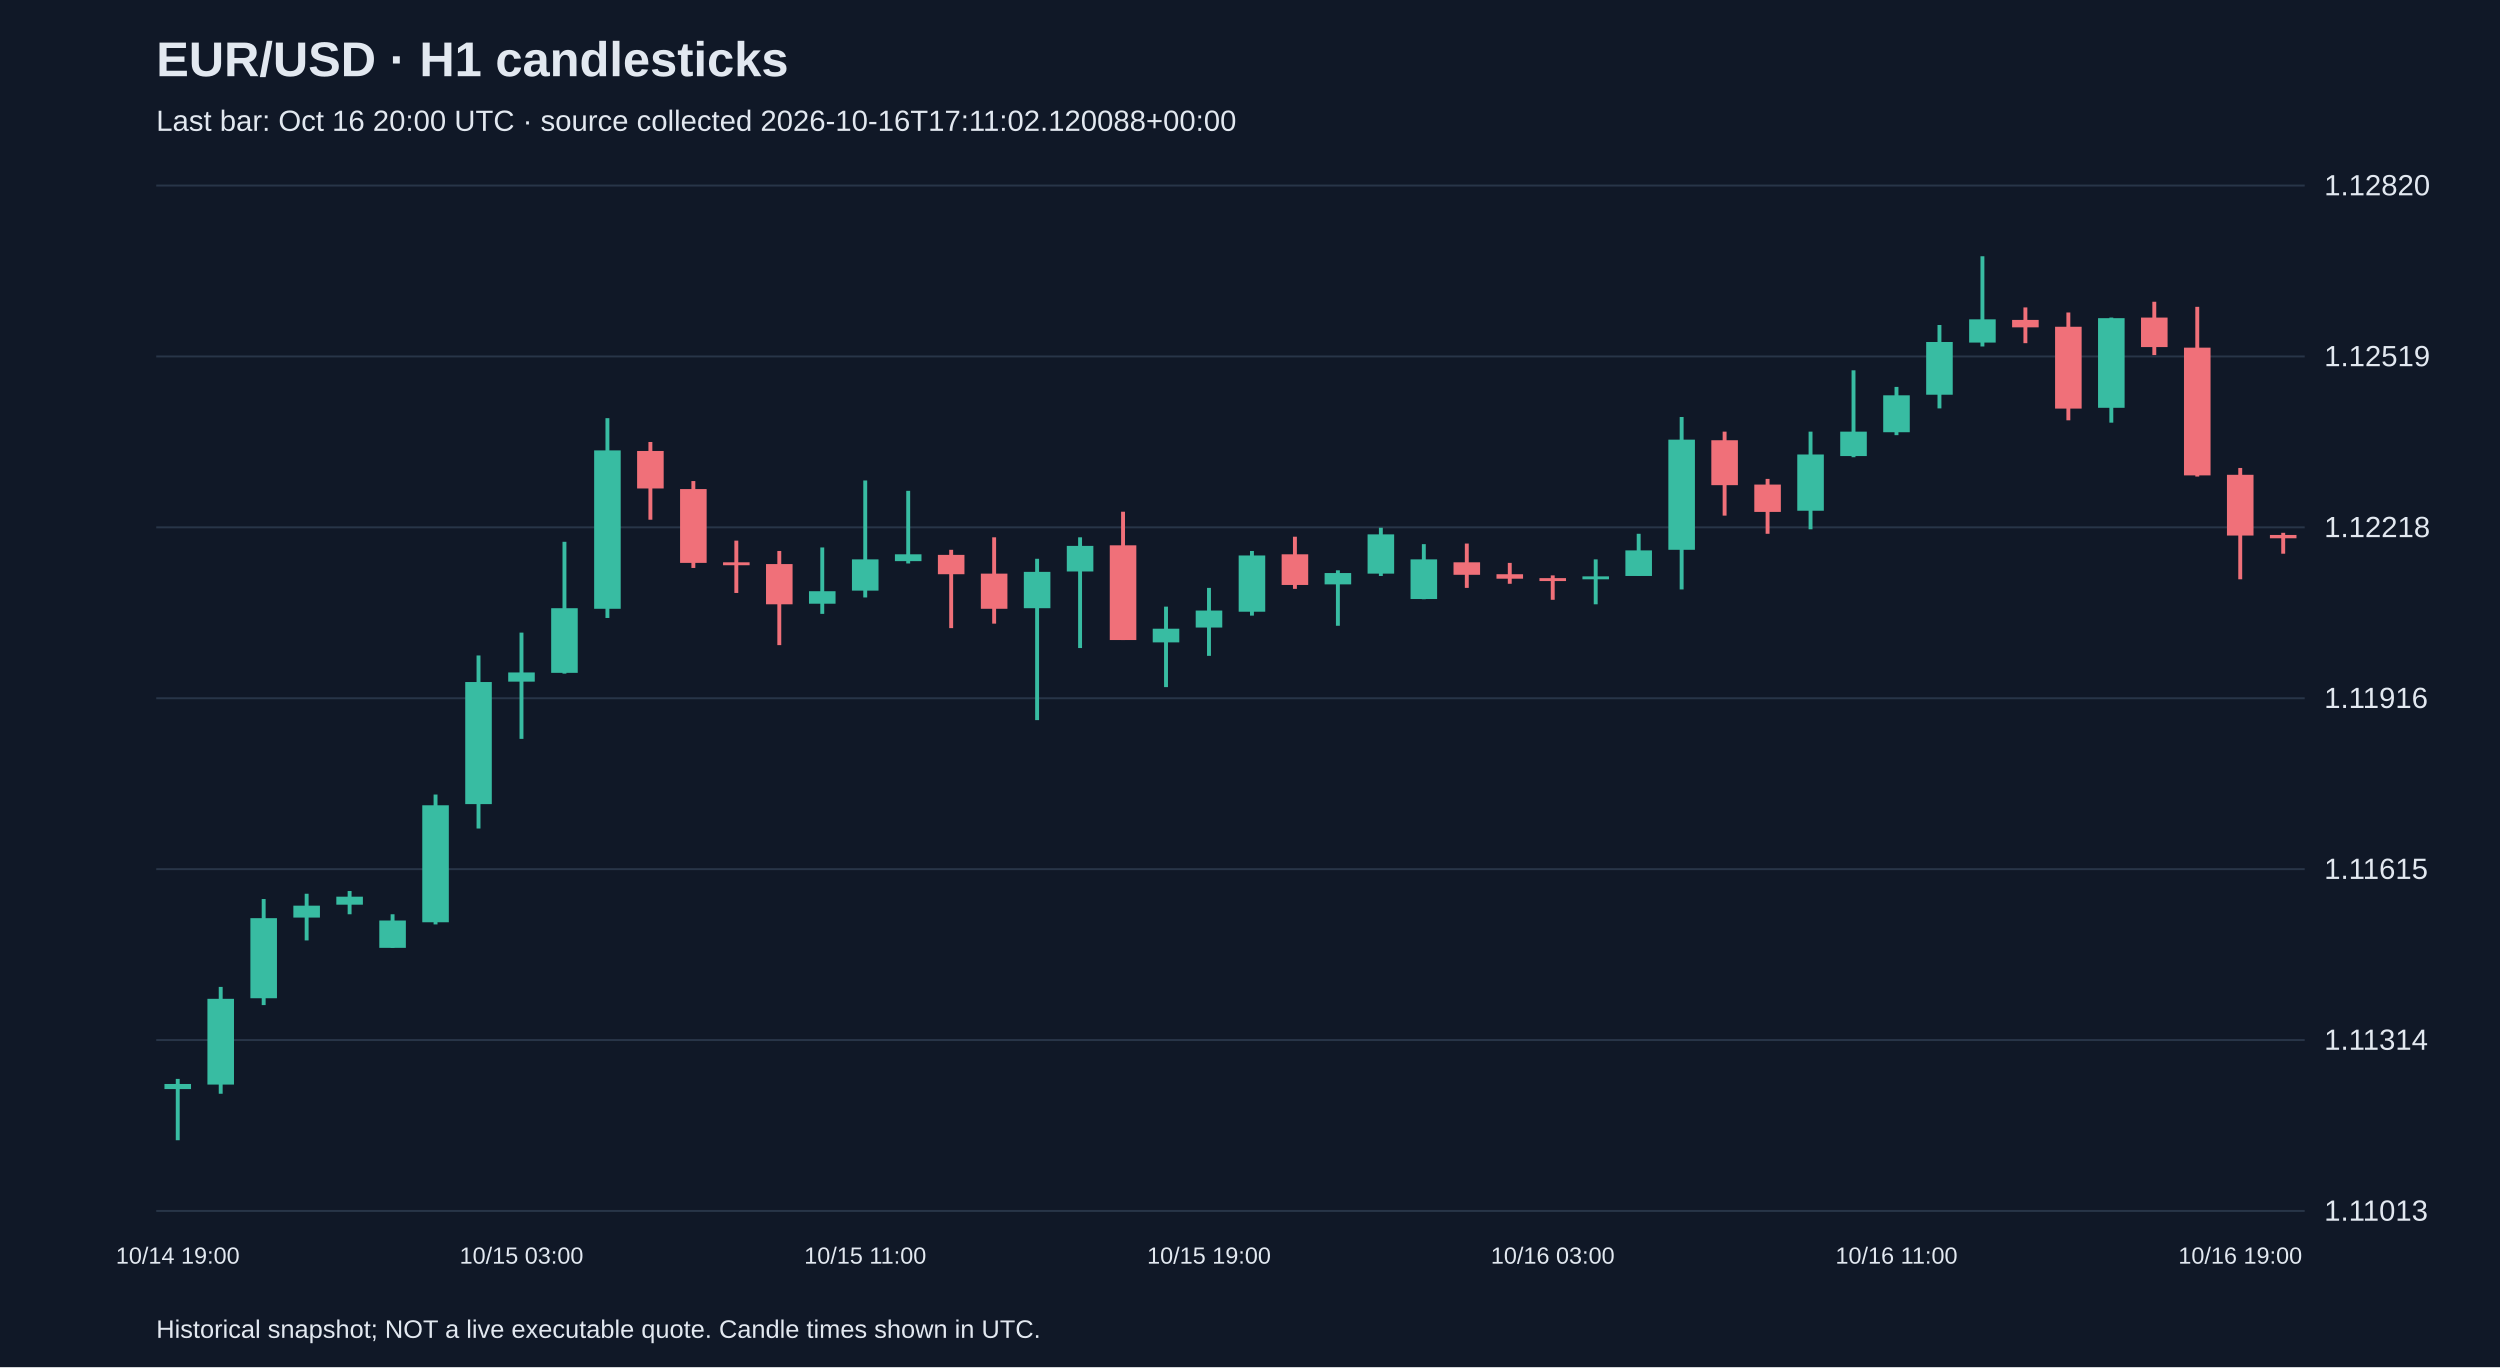
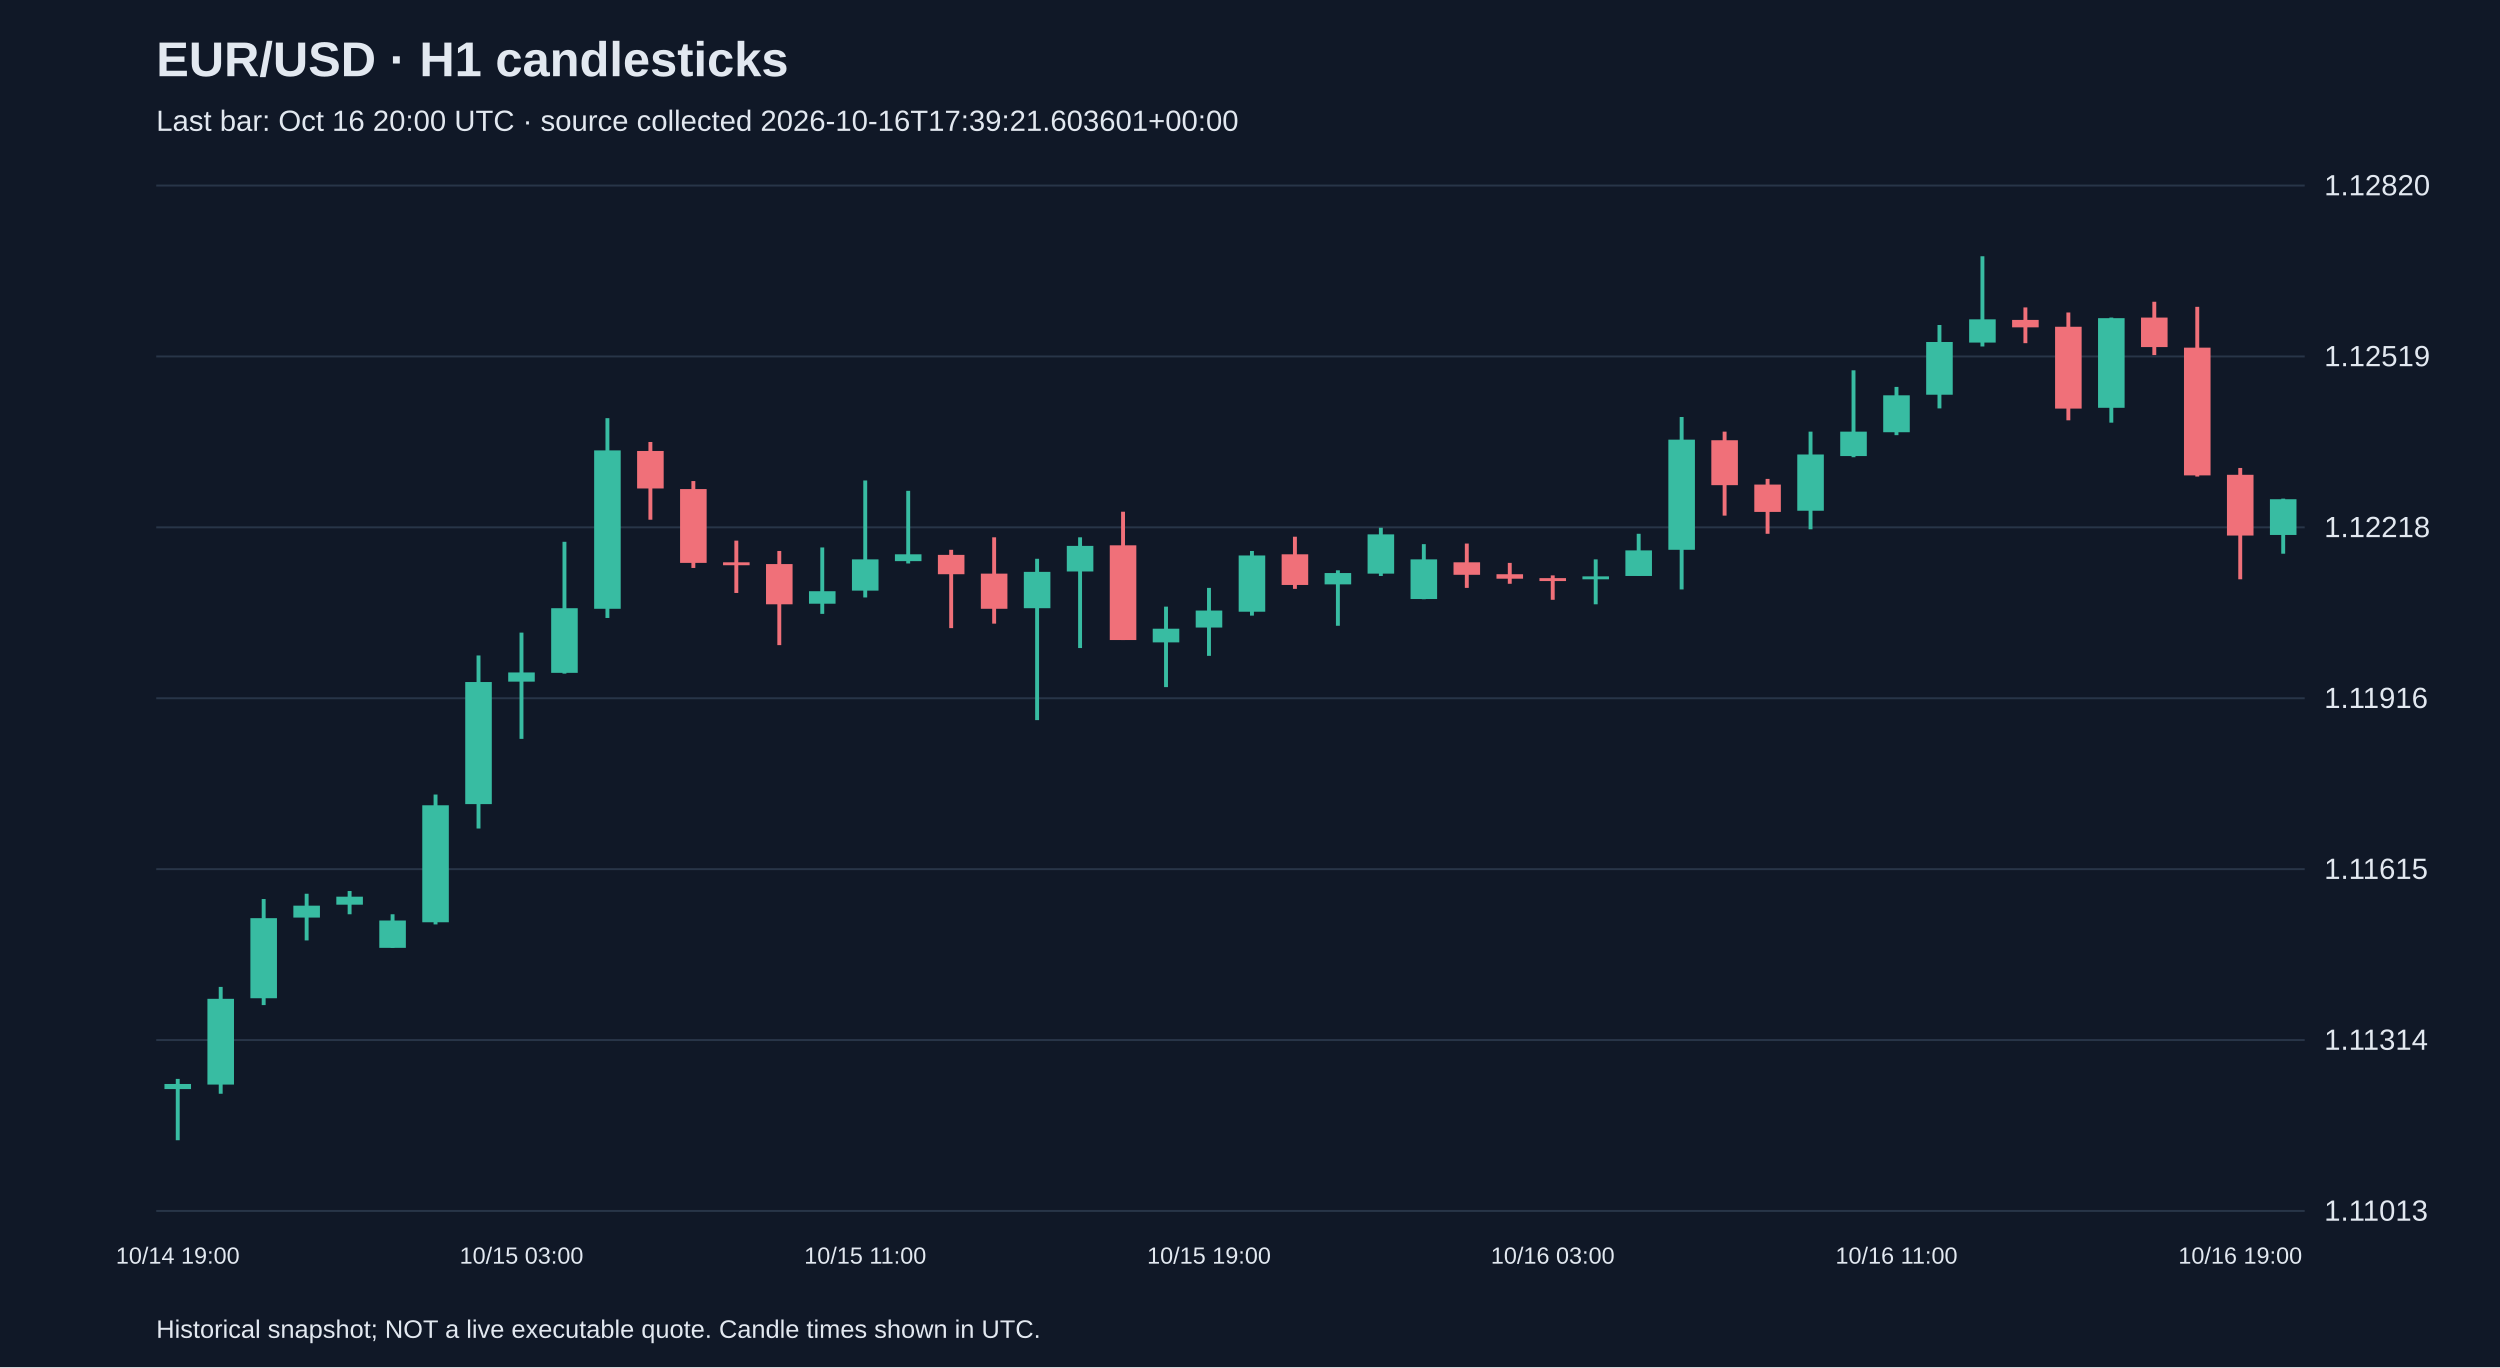
<svg xmlns="http://www.w3.org/2000/svg" viewBox="0 0 1280 700">
  <rect width="100%" height="100%" fill="#101827" />
  <style>text{font-family:Arial,sans-serif;fill:#e2e8f0}</style>
  <text x="80" y="39" font-size="25" font-weight="bold">EUR/USD · H1 candlesticks</text>
-   <text x="80" y="67" font-size="15" fill="#a6b1c5">Last bar: Oct 16 20:00 UTC · source collected 2026-10-16T17:11:02.120088+00:00</text>
+   <text x="80" y="67" font-size="15" fill="#a6b1c5">Last bar: Oct 16 20:00 UTC · source collected 2026-10-16T17:39:21.603601+00:00</text>
  <line x1="80" y1="620.0" x2="1180" y2="620.0" stroke="#283548" />
  <text x="1190" y="625.0" font-size="15">1.11013</text>
  <line x1="80" y1="532.5" x2="1180" y2="532.5" stroke="#283548" />
  <text x="1190" y="537.5" font-size="15">1.11314</text>
  <line x1="80" y1="445.0" x2="1180" y2="445.0" stroke="#283548" />
  <text x="1190" y="450.0" font-size="15">1.11615</text>
  <line x1="80" y1="357.5" x2="1180" y2="357.5" stroke="#283548" />
  <text x="1190" y="362.5" font-size="15">1.11916</text>
  <line x1="80" y1="270.0" x2="1180" y2="270.0" stroke="#283548" />
  <text x="1190" y="275.0" font-size="15">1.12218</text>
  <line x1="80" y1="182.5" x2="1180" y2="182.5" stroke="#283548" />
  <text x="1190" y="187.5" font-size="15">1.12519</text>
  <line x1="80" y1="95.0" x2="1180" y2="95.0" stroke="#283548" />
  <text x="1190" y="100.0" font-size="15">1.12820</text>
  <line x1="91.0" y1="552.4" x2="91.0" y2="583.8" stroke="#38bca2" stroke-width="2" />
  <rect x="84.2" y="555.0" width="13.6" height="2.6" fill="#38bca2" />
  <text x="91.0" y="647" text-anchor="middle" font-size="12">10/14 19:00</text>
  <line x1="113.0" y1="505.3" x2="113.0" y2="560.0" stroke="#38bca2" stroke-width="2" />
  <rect x="106.2" y="511.4" width="13.6" height="43.9" fill="#38bca2" />
  <line x1="135.0" y1="460.3" x2="135.0" y2="514.6" stroke="#38bca2" stroke-width="2" />
  <rect x="128.2" y="470.1" width="13.6" height="41.0" fill="#38bca2" />
  <line x1="157.0" y1="457.6" x2="157.0" y2="481.5" stroke="#38bca2" stroke-width="2" />
  <rect x="150.2" y="463.7" width="13.6" height="6.1" fill="#38bca2" />
  <line x1="179.0" y1="456.2" x2="179.0" y2="468.1" stroke="#38bca2" stroke-width="2" />
  <rect x="172.2" y="459.1" width="13.6" height="4.1" fill="#38bca2" />
  <line x1="201.0" y1="468.1" x2="201.0" y2="485.3" stroke="#38bca2" stroke-width="2" />
  <rect x="194.2" y="471.3" width="13.6" height="14.0" fill="#38bca2" />
  <line x1="223.0" y1="406.8" x2="223.0" y2="473.3" stroke="#38bca2" stroke-width="2" />
  <rect x="216.2" y="412.3" width="13.6" height="59.9" fill="#38bca2" />
  <line x1="245.0" y1="335.6" x2="245.0" y2="424.2" stroke="#38bca2" stroke-width="2" />
  <rect x="238.2" y="349.2" width="13.6" height="62.5" fill="#38bca2" />
  <line x1="267.0" y1="323.9" x2="267.0" y2="378.3" stroke="#38bca2" stroke-width="2" />
  <rect x="260.2" y="344.3" width="13.6" height="4.7" fill="#38bca2" />
  <text x="267.0" y="647" text-anchor="middle" font-size="12">10/15 03:00</text>
  <line x1="289.0" y1="277.4" x2="289.0" y2="344.9" stroke="#38bca2" stroke-width="2" />
  <rect x="282.2" y="311.4" width="13.6" height="33.1" fill="#38bca2" />
  <line x1="311.0" y1="214.1" x2="311.0" y2="316.4" stroke="#38bca2" stroke-width="2" />
  <rect x="304.2" y="230.6" width="13.6" height="81.1" fill="#38bca2" />
  <line x1="333.0" y1="226.3" x2="333.0" y2="266.1" stroke="#f07079" stroke-width="2" />
  <rect x="326.2" y="230.9" width="13.6" height="19.2" fill="#f07079" />
  <line x1="355.0" y1="246.3" x2="355.0" y2="290.8" stroke="#f07079" stroke-width="2" />
  <rect x="348.2" y="250.4" width="13.6" height="37.8" fill="#f07079" />
  <line x1="377.0" y1="276.8" x2="377.0" y2="303.6" stroke="#f07079" stroke-width="2" />
  <rect x="370.2" y="287.9" width="13.6" height="1.5" fill="#f07079" />
  <line x1="399.0" y1="282.1" x2="399.0" y2="330.3" stroke="#f07079" stroke-width="2" />
  <rect x="392.2" y="288.8" width="13.6" height="20.6" fill="#f07079" />
  <line x1="421.0" y1="280.3" x2="421.0" y2="314.3" stroke="#38bca2" stroke-width="2" />
  <rect x="414.2" y="302.7" width="13.6" height="6.4" fill="#38bca2" />
  <line x1="443.0" y1="246.0" x2="443.0" y2="305.9" stroke="#38bca2" stroke-width="2" />
  <rect x="436.2" y="286.4" width="13.6" height="16.0" fill="#38bca2" />
  <text x="443.0" y="647" text-anchor="middle" font-size="12">10/15 11:00</text>
  <line x1="465.0" y1="251.3" x2="465.0" y2="288.5" stroke="#38bca2" stroke-width="2" />
  <rect x="458.2" y="283.8" width="13.6" height="3.5" fill="#38bca2" />
  <line x1="487.0" y1="281.5" x2="487.0" y2="321.6" stroke="#f07079" stroke-width="2" />
  <rect x="480.2" y="284.1" width="13.6" height="9.9" fill="#f07079" />
  <line x1="509.0" y1="275.1" x2="509.0" y2="319.3" stroke="#f07079" stroke-width="2" />
  <rect x="502.2" y="293.7" width="13.6" height="18.0" fill="#f07079" />
  <line x1="531.0" y1="286.1" x2="531.0" y2="368.7" stroke="#38bca2" stroke-width="2" />
  <rect x="524.2" y="292.8" width="13.6" height="18.6" fill="#38bca2" />
  <line x1="553.0" y1="275.1" x2="553.0" y2="331.8" stroke="#38bca2" stroke-width="2" />
  <rect x="546.2" y="279.5" width="13.6" height="13.1" fill="#38bca2" />
  <line x1="575.0" y1="262.0" x2="575.0" y2="327.7" stroke="#f07079" stroke-width="2" />
  <rect x="568.2" y="279.2" width="13.6" height="48.5" fill="#f07079" />
  <line x1="597.0" y1="310.6" x2="597.0" y2="351.8" stroke="#38bca2" stroke-width="2" />
  <rect x="590.2" y="321.9" width="13.6" height="7.0" fill="#38bca2" />
  <line x1="619.0" y1="301.0" x2="619.0" y2="335.8" stroke="#38bca2" stroke-width="2" />
  <rect x="612.2" y="312.6" width="13.6" height="8.7" fill="#38bca2" />
  <text x="619.0" y="647" text-anchor="middle" font-size="12">10/15 19:00</text>
  <line x1="641.0" y1="282.1" x2="641.0" y2="315.2" stroke="#38bca2" stroke-width="2" />
  <rect x="634.2" y="284.4" width="13.6" height="28.8" fill="#38bca2" />
  <line x1="663.0" y1="274.8" x2="663.0" y2="301.5" stroke="#f07079" stroke-width="2" />
  <rect x="656.2" y="283.8" width="13.6" height="15.7" fill="#f07079" />
  <line x1="685.0" y1="292.0" x2="685.0" y2="320.4" stroke="#38bca2" stroke-width="2" />
  <rect x="678.2" y="293.4" width="13.6" height="5.8" fill="#38bca2" />
  <line x1="707.0" y1="270.2" x2="707.0" y2="294.9" stroke="#38bca2" stroke-width="2" />
  <rect x="700.2" y="273.6" width="13.6" height="20.1" fill="#38bca2" />
  <line x1="729.0" y1="278.6" x2="729.0" y2="306.8" stroke="#38bca2" stroke-width="2" />
  <rect x="722.2" y="286.4" width="13.6" height="20.3" fill="#38bca2" />
  <line x1="751.0" y1="278.3" x2="751.0" y2="301.0" stroke="#f07079" stroke-width="2" />
  <rect x="744.2" y="287.9" width="13.6" height="6.4" fill="#f07079" />
  <line x1="773.0" y1="288.2" x2="773.0" y2="298.9" stroke="#f07079" stroke-width="2" />
  <rect x="766.2" y="294.0" width="13.6" height="2.3" fill="#f07079" />
  <line x1="795.0" y1="294.6" x2="795.0" y2="307.1" stroke="#f07079" stroke-width="2" />
  <rect x="788.2" y="296.0" width="13.6" height="1.5" fill="#f07079" />
  <text x="795.0" y="647" text-anchor="middle" font-size="12">10/16 03:00</text>
  <line x1="817.0" y1="286.4" x2="817.0" y2="309.4" stroke="#38bca2" stroke-width="2" />
  <rect x="810.2" y="295.1" width="13.6" height="1.5" fill="#38bca2" />
  <line x1="839.0" y1="273.3" x2="839.0" y2="294.9" stroke="#38bca2" stroke-width="2" />
  <rect x="832.2" y="281.8" width="13.6" height="13.1" fill="#38bca2" />
  <line x1="861.0" y1="213.5" x2="861.0" y2="301.8" stroke="#38bca2" stroke-width="2" />
  <rect x="854.2" y="225.1" width="13.6" height="56.4" fill="#38bca2" />
  <line x1="883.0" y1="221.0" x2="883.0" y2="264.0" stroke="#f07079" stroke-width="2" />
  <rect x="876.2" y="225.4" width="13.6" height="23.0" fill="#f07079" />
  <line x1="905.0" y1="245.2" x2="905.0" y2="273.3" stroke="#f07079" stroke-width="2" />
  <rect x="898.2" y="248.1" width="13.6" height="14.0" fill="#f07079" />
  <line x1="927.0" y1="221.0" x2="927.0" y2="271.0" stroke="#38bca2" stroke-width="2" />
  <rect x="920.2" y="232.7" width="13.6" height="28.8" fill="#38bca2" />
  <line x1="949.0" y1="189.6" x2="949.0" y2="234.1" stroke="#38bca2" stroke-width="2" />
  <rect x="942.2" y="221.0" width="13.6" height="12.5" fill="#38bca2" />
  <line x1="971.0" y1="198.1" x2="971.0" y2="222.8" stroke="#38bca2" stroke-width="2" />
  <rect x="964.2" y="202.4" width="13.6" height="18.9" fill="#38bca2" />
  <text x="971.0" y="647" text-anchor="middle" font-size="12">10/16 11:00</text>
  <line x1="993.0" y1="166.4" x2="993.0" y2="209.1" stroke="#38bca2" stroke-width="2" />
  <rect x="986.2" y="175.1" width="13.6" height="27.0" fill="#38bca2" />
  <line x1="1015.0" y1="131.2" x2="1015.0" y2="177.4" stroke="#38bca2" stroke-width="2" />
  <rect x="1008.2" y="163.5" width="13.6" height="11.9" fill="#38bca2" />
  <line x1="1037.0" y1="157.4" x2="1037.0" y2="175.7" stroke="#f07079" stroke-width="2" />
  <rect x="1030.2" y="163.8" width="13.6" height="3.8" fill="#f07079" />
  <line x1="1059.0" y1="160.0" x2="1059.0" y2="215.2" stroke="#f07079" stroke-width="2" />
  <rect x="1052.2" y="167.3" width="13.6" height="41.9" fill="#f07079" />
  <line x1="1081.0" y1="162.6" x2="1081.0" y2="216.4" stroke="#38bca2" stroke-width="2" />
  <rect x="1074.2" y="162.9" width="13.6" height="45.9" fill="#38bca2" />
  <line x1="1103.0" y1="154.5" x2="1103.0" y2="181.8" stroke="#f07079" stroke-width="2" />
  <rect x="1096.2" y="162.6" width="13.6" height="15.1" fill="#f07079" />
  <line x1="1125.0" y1="157.1" x2="1125.0" y2="244.0" stroke="#f07079" stroke-width="2" />
  <rect x="1118.2" y="178.0" width="13.6" height="65.4" fill="#f07079" />
  <line x1="1147.0" y1="239.6" x2="1147.0" y2="296.6" stroke="#f07079" stroke-width="2" />
  <rect x="1140.2" y="243.1" width="13.6" height="31.1" fill="#f07079" />
  <text x="1147.0" y="647" text-anchor="middle" font-size="12">10/16 19:00</text>
-   <line x1="1169.0" y1="272.8" x2="1169.0" y2="283.5" stroke="#f07079" stroke-width="2" />
-   <rect x="1162.2" y="273.9" width="13.6" height="1.7" fill="#f07079" />
+   <line x1="1169.0" y1="255.3" x2="1169.0" y2="283.5" stroke="#38bca2" stroke-width="2" />
+   <rect x="1162.2" y="255.6" width="13.6" height="18.3" fill="#38bca2" />
  <text x="80" y="685" font-size="13">Historical snapshot; NOT a live executable quote. Candle times shown in UTC.</text>
</svg>
